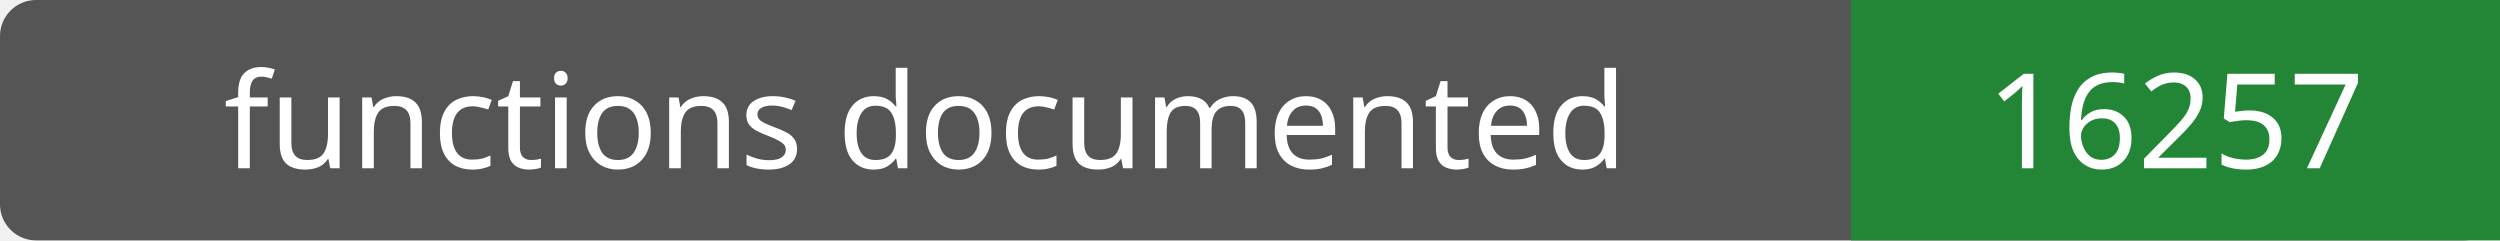
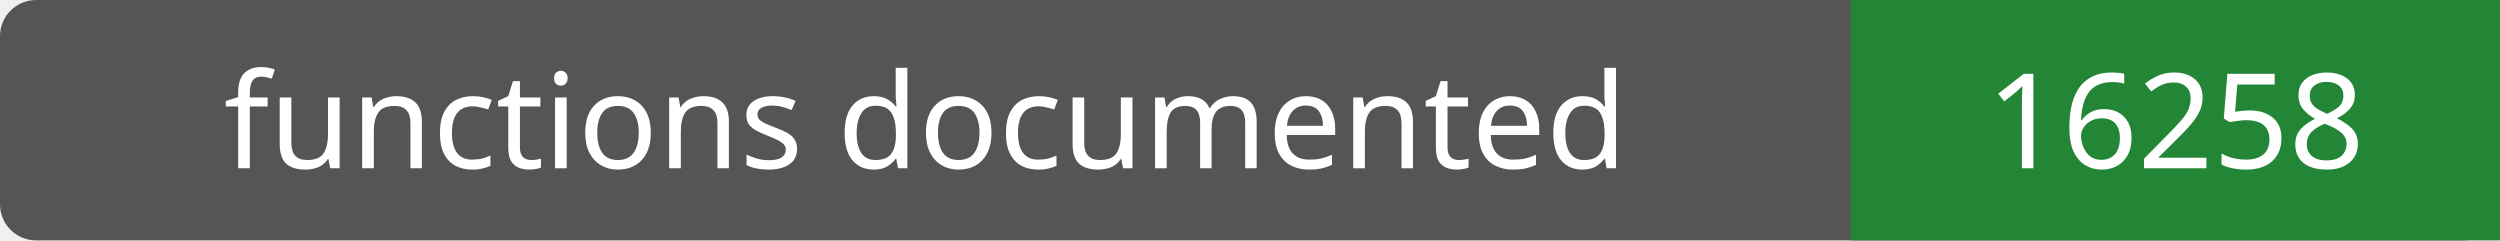
- <svg xmlns="http://www.w3.org/2000/svg" width="208" height="20" role="img" aria-label="functions documented: 16257">
+ <svg xmlns="http://www.w3.org/2000/svg" width="208" height="20" role="img" aria-label="functions documented: 16258">
  <rect width="208" height="20" rx="3" fill="#555" />
  <path fill="#238636" d="M154 0h54v20H154z" />
  <g fill="#fff" text-anchor="middle" font-family="Verdana,sans-serif" font-size="11">
    <text x="77.0" y="14">functions documented</text>
-     <text x="181.0" y="14">16257</text>
+     <text x="181.0" y="14">16258</text>
  </g>
</svg>
